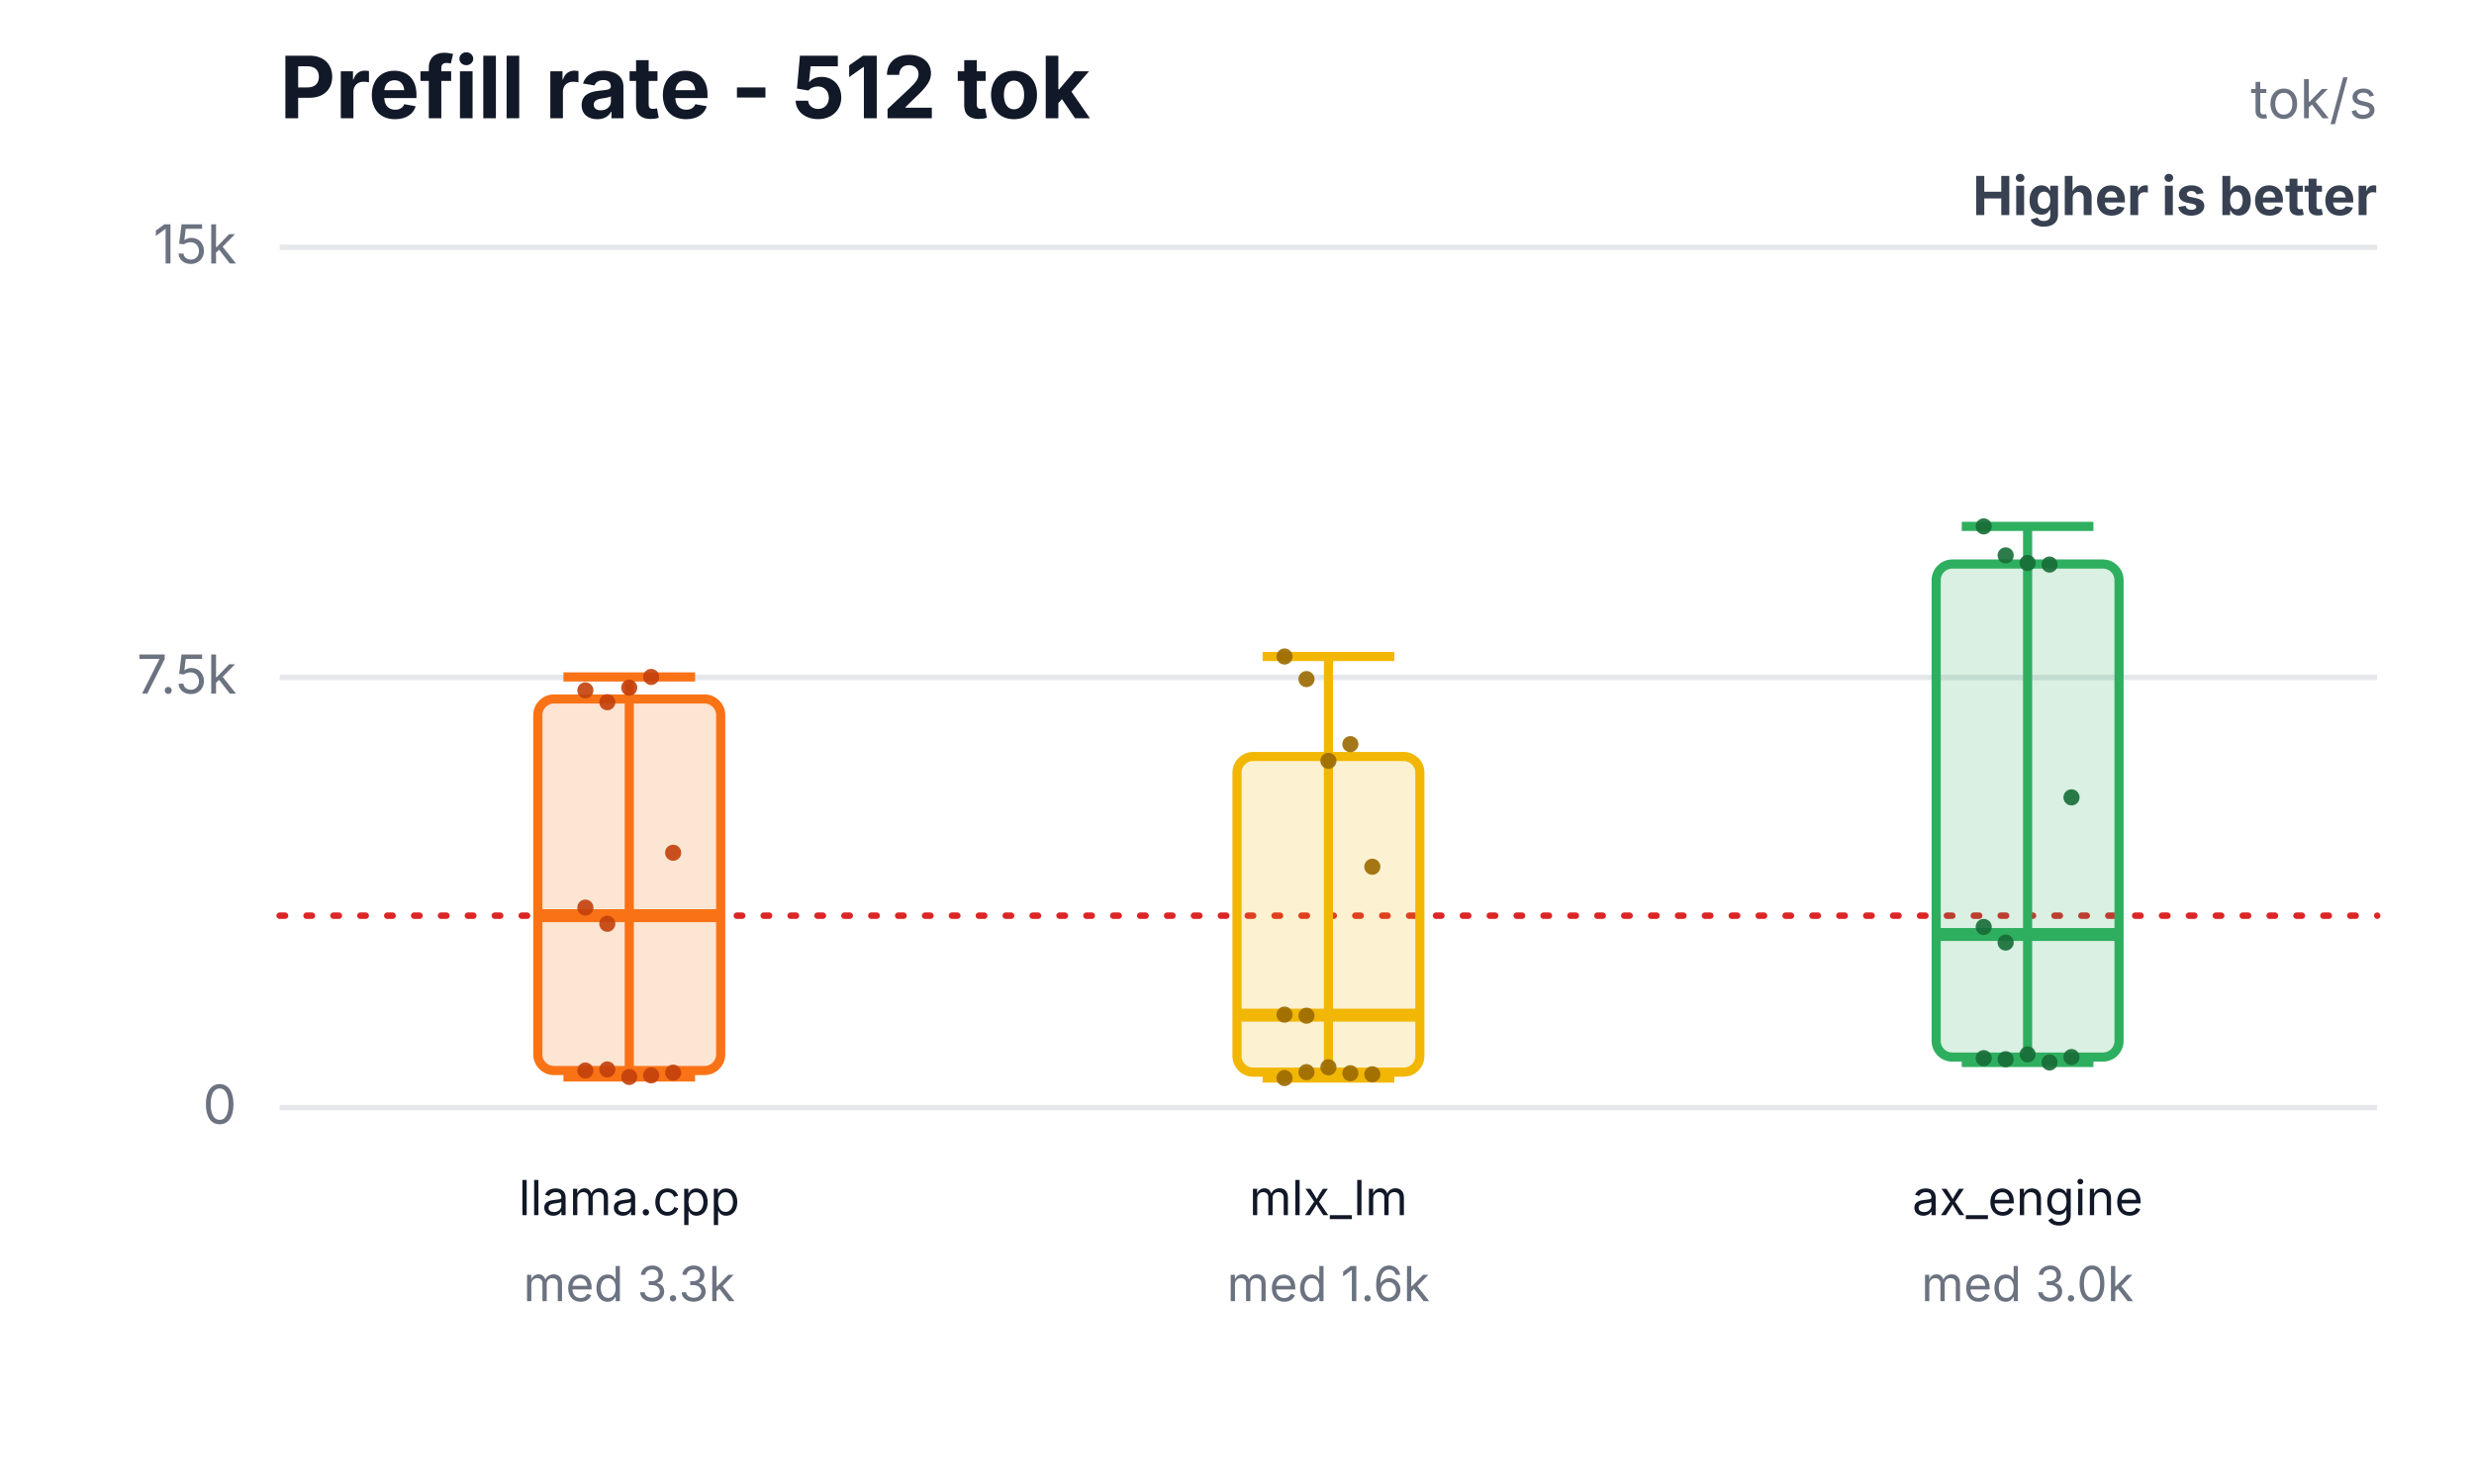
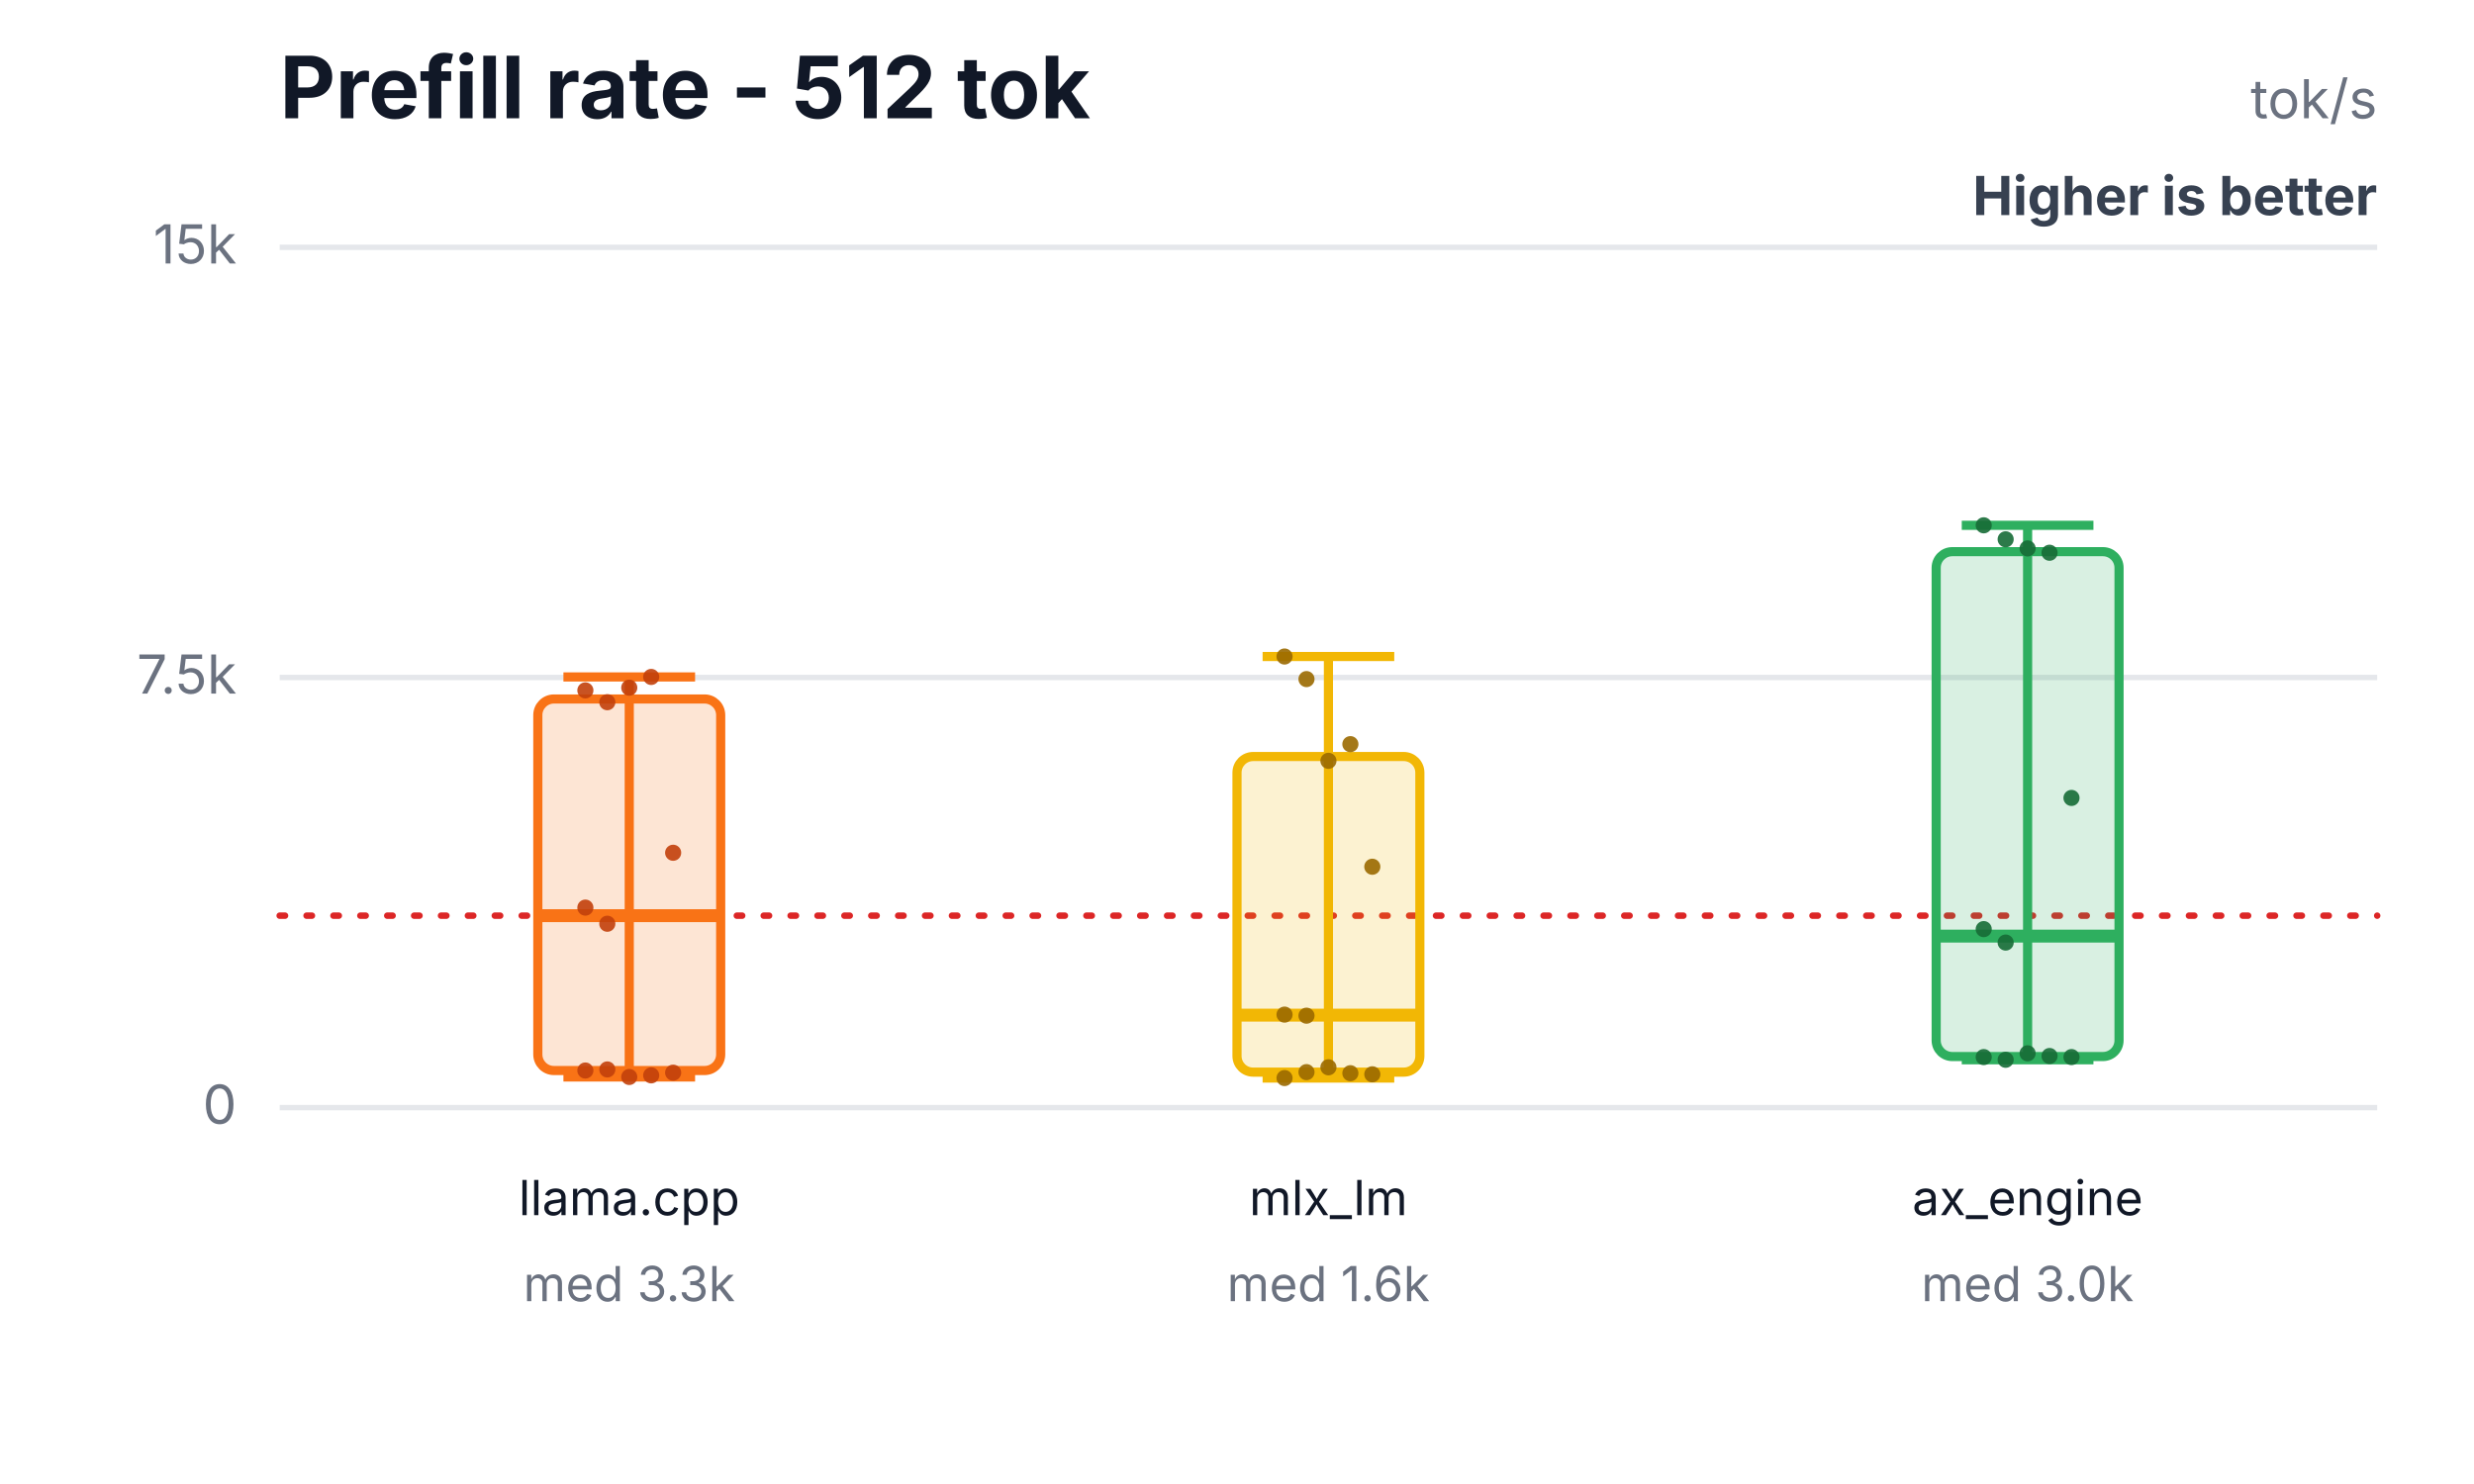
<svg xmlns="http://www.w3.org/2000/svg" width="460" height="276" viewBox="0 0 460 276" role="img" aria-labelledby="title desc">
  <rect width="460" height="276" fill="#ffffff" />
  <text x="52" y="22" font-family="Inter,Segoe UI,Arial,sans-serif" font-size="16" font-weight="700" fill="#111827">Prefill rate - 512 tok</text>
  <text x="442" y="22" text-anchor="end" font-family="Inter,Segoe UI,Arial,sans-serif" font-size="10" fill="#6b7280">tok/s</text>
  <text x="442" y="40" text-anchor="end" font-family="Inter,Segoe UI,Arial,sans-serif" font-size="10" font-weight="700" fill="#374151">Higher is better</text>
  <line x1="52" y1="206.0" x2="442" y2="206.0" stroke="#e5e7eb" stroke-width="1" />
  <text x="44" y="209.0" text-anchor="end" font-family="Inter,Segoe UI,Arial,sans-serif" font-size="10" fill="#6b7280">0</text>
  <line x1="52" y1="126.0" x2="442" y2="126.0" stroke="#e5e7eb" stroke-width="1" />
  <text x="44" y="129.0" text-anchor="end" font-family="Inter,Segoe UI,Arial,sans-serif" font-size="10" fill="#6b7280">7.5k</text>
  <line x1="52" y1="46.0" x2="442" y2="46.0" stroke="#e5e7eb" stroke-width="1" />
  <text x="44" y="49.0" text-anchor="end" font-family="Inter,Segoe UI,Arial,sans-serif" font-size="10" fill="#6b7280">15k</text>
  <line x1="52" y1="170.3" x2="442" y2="170.3" stroke="#dc2626" stroke-width="1.2" stroke-dasharray="1 4" stroke-linecap="round" />
  <line x1="117" y1="125.9" x2="117" y2="200.3" stroke="#f97316" stroke-width="1.7" />
  <line x1="104.76" y1="125.9" x2="129.24" y2="125.9" stroke="#f97316" stroke-width="1.7" />
  <line x1="104.76" y1="200.3" x2="129.24" y2="200.3" stroke="#f97316" stroke-width="1.7" />
  <rect x="100" y="130.0" width="34" height="69.1" rx="3" fill="#f97316" fill-opacity="0.18" stroke="#f97316" stroke-width="1.7" />
  <line x1="100" y1="170.3" x2="134" y2="170.3" stroke="#f97316" stroke-width="2.4" />
  <text x="117" y="226" text-anchor="middle" font-family="Inter,Segoe UI,Arial,sans-serif" font-size="9" fill="#111827">llama.cpp</text>
  <text x="117" y="242" text-anchor="middle" font-family="Inter,Segoe UI,Arial,sans-serif" font-size="9" fill="#6b7280">med 3.3k</text>
  <circle cx="108.84" cy="128.4" r="1.5" fill="#c2410c" fill-opacity="0.9" />
  <circle cx="112.92" cy="130.6" r="1.5" fill="#c2410c" fill-opacity="0.9" />
  <circle cx="117" cy="127.9" r="1.5" fill="#c2410c" fill-opacity="0.9" />
  <circle cx="121.08" cy="125.9" r="1.5" fill="#c2410c" fill-opacity="0.9" />
  <circle cx="125.16" cy="158.6" r="1.5" fill="#c2410c" fill-opacity="0.9" />
  <circle cx="108.84" cy="168.8" r="1.5" fill="#c2410c" fill-opacity="0.9" />
  <circle cx="112.92" cy="198.9" r="1.5" fill="#c2410c" fill-opacity="0.9" />
  <circle cx="117" cy="200.3" r="1.5" fill="#c2410c" fill-opacity="0.9" />
  <circle cx="121.08" cy="200.0" r="1.5" fill="#c2410c" fill-opacity="0.9" />
  <circle cx="125.16" cy="199.5" r="1.5" fill="#c2410c" fill-opacity="0.9" />
  <circle cx="108.84" cy="199.1" r="1.5" fill="#c2410c" fill-opacity="0.9" />
  <circle cx="112.92" cy="171.8" r="1.5" fill="#c2410c" fill-opacity="0.9" />
  <line x1="247" y1="122.1" x2="247" y2="200.5" stroke="#f2b705" stroke-width="1.7" />
  <line x1="234.76" y1="122.1" x2="259.24" y2="122.1" stroke="#f2b705" stroke-width="1.7" />
  <line x1="234.76" y1="200.5" x2="259.24" y2="200.5" stroke="#f2b705" stroke-width="1.7" />
  <rect x="230" y="140.7" width="34" height="58.7" rx="3" fill="#f2b705" fill-opacity="0.18" stroke="#f2b705" stroke-width="1.7" />
  <line x1="230" y1="188.8" x2="264" y2="188.8" stroke="#f2b705" stroke-width="2.4" />
  <text x="247" y="226" text-anchor="middle" font-family="Inter,Segoe UI,Arial,sans-serif" font-size="9" fill="#111827">mlx_lm</text>
  <text x="247" y="242" text-anchor="middle" font-family="Inter,Segoe UI,Arial,sans-serif" font-size="9" fill="#6b7280">med 1.6k</text>
  <circle cx="238.84" cy="122.1" r="1.5" fill="#9a6a00" fill-opacity="0.9" />
  <circle cx="242.92" cy="126.3" r="1.5" fill="#9a6a00" fill-opacity="0.9" />
  <circle cx="247" cy="141.5" r="1.5" fill="#9a6a00" fill-opacity="0.9" />
  <circle cx="251.08" cy="138.4" r="1.5" fill="#9a6a00" fill-opacity="0.9" />
  <circle cx="255.16" cy="161.2" r="1.5" fill="#9a6a00" fill-opacity="0.9" />
  <circle cx="238.84" cy="188.7" r="1.5" fill="#9a6a00" fill-opacity="0.9" />
  <circle cx="242.92" cy="199.4" r="1.5" fill="#9a6a00" fill-opacity="0.9" />
  <circle cx="247" cy="198.5" r="1.5" fill="#9a6a00" fill-opacity="0.9" />
  <circle cx="251.08" cy="199.6" r="1.5" fill="#9a6a00" fill-opacity="0.9" />
  <circle cx="255.16" cy="199.8" r="1.5" fill="#9a6a00" fill-opacity="0.9" />
  <circle cx="238.84" cy="200.5" r="1.5" fill="#9a6a00" fill-opacity="0.9" />
  <circle cx="242.92" cy="188.9" r="1.5" fill="#9a6a00" fill-opacity="0.9" />
-   <line x1="377" y1="97.9" x2="377" y2="197.6" stroke="#2eaf5f" stroke-width="1.7" />
-   <line x1="364.76" y1="97.9" x2="389.24" y2="97.9" stroke="#2eaf5f" stroke-width="1.7" />
-   <line x1="364.76" y1="197.6" x2="389.24" y2="197.6" stroke="#2eaf5f" stroke-width="1.7" />
-   <rect x="360" y="104.9" width="34" height="91.7" rx="3" fill="#2eaf5f" fill-opacity="0.18" stroke="#2eaf5f" stroke-width="1.7" />
-   <line x1="360" y1="173.8" x2="394" y2="173.8" stroke="#2eaf5f" stroke-width="2.4" />
+   <line x1="377" y1="97.7" x2="377" y2="197.1" stroke="#2eaf5f" stroke-width="1.7" />
+   <line x1="364.76" y1="97.7" x2="389.24" y2="97.7" stroke="#2eaf5f" stroke-width="1.7" />
+   <line x1="364.76" y1="197.1" x2="389.24" y2="197.1" stroke="#2eaf5f" stroke-width="1.7" />
+   <rect x="360" y="102.6" width="34" height="93.9" rx="3" fill="#2eaf5f" fill-opacity="0.18" stroke="#2eaf5f" stroke-width="1.7" />
+   <line x1="360" y1="174.1" x2="394" y2="174.1" stroke="#2eaf5f" stroke-width="2.4" />
  <text x="377" y="226" text-anchor="middle" font-family="Inter,Segoe UI,Arial,sans-serif" font-size="9" fill="#111827">ax_engine</text>
  <text x="377" y="242" text-anchor="middle" font-family="Inter,Segoe UI,Arial,sans-serif" font-size="9" fill="#6b7280">med 3.0k</text>
-   <circle cx="368.84" cy="97.9" r="1.5" fill="#176c37" fill-opacity="0.9" />
-   <circle cx="372.92" cy="103.3" r="1.5" fill="#176c37" fill-opacity="0.9" />
-   <circle cx="377" cy="104.7" r="1.5" fill="#176c37" fill-opacity="0.9" />
-   <circle cx="381.08" cy="105.0" r="1.5" fill="#176c37" fill-opacity="0.9" />
-   <circle cx="385.16" cy="148.3" r="1.5" fill="#176c37" fill-opacity="0.9" />
-   <circle cx="368.84" cy="172.4" r="1.5" fill="#176c37" fill-opacity="0.9" />
-   <circle cx="372.92" cy="197.0" r="1.5" fill="#176c37" fill-opacity="0.9" />
-   <circle cx="377" cy="196.1" r="1.5" fill="#176c37" fill-opacity="0.9" />
-   <circle cx="381.08" cy="197.6" r="1.5" fill="#176c37" fill-opacity="0.9" />
+   <circle cx="368.84" cy="97.7" r="1.5" fill="#176c37" fill-opacity="0.9" />
+   <circle cx="372.92" cy="100.3" r="1.5" fill="#176c37" fill-opacity="0.9" />
+   <circle cx="377" cy="102.0" r="1.5" fill="#176c37" fill-opacity="0.9" />
+   <circle cx="381.08" cy="102.8" r="1.5" fill="#176c37" fill-opacity="0.9" />
+   <circle cx="385.16" cy="148.4" r="1.5" fill="#176c37" fill-opacity="0.9" />
+   <circle cx="368.84" cy="172.8" r="1.5" fill="#176c37" fill-opacity="0.9" />
+   <circle cx="372.92" cy="197.1" r="1.5" fill="#176c37" fill-opacity="0.9" />
+   <circle cx="377" cy="195.9" r="1.5" fill="#176c37" fill-opacity="0.9" />
+   <circle cx="381.08" cy="196.4" r="1.5" fill="#176c37" fill-opacity="0.9" />
  <circle cx="385.16" cy="196.6" r="1.5" fill="#176c37" fill-opacity="0.9" />
-   <circle cx="368.84" cy="196.8" r="1.5" fill="#176c37" fill-opacity="0.9" />
+   <circle cx="368.84" cy="196.6" r="1.5" fill="#176c37" fill-opacity="0.9" />
  <circle cx="372.92" cy="175.3" r="1.5" fill="#176c37" fill-opacity="0.9" />
</svg>
